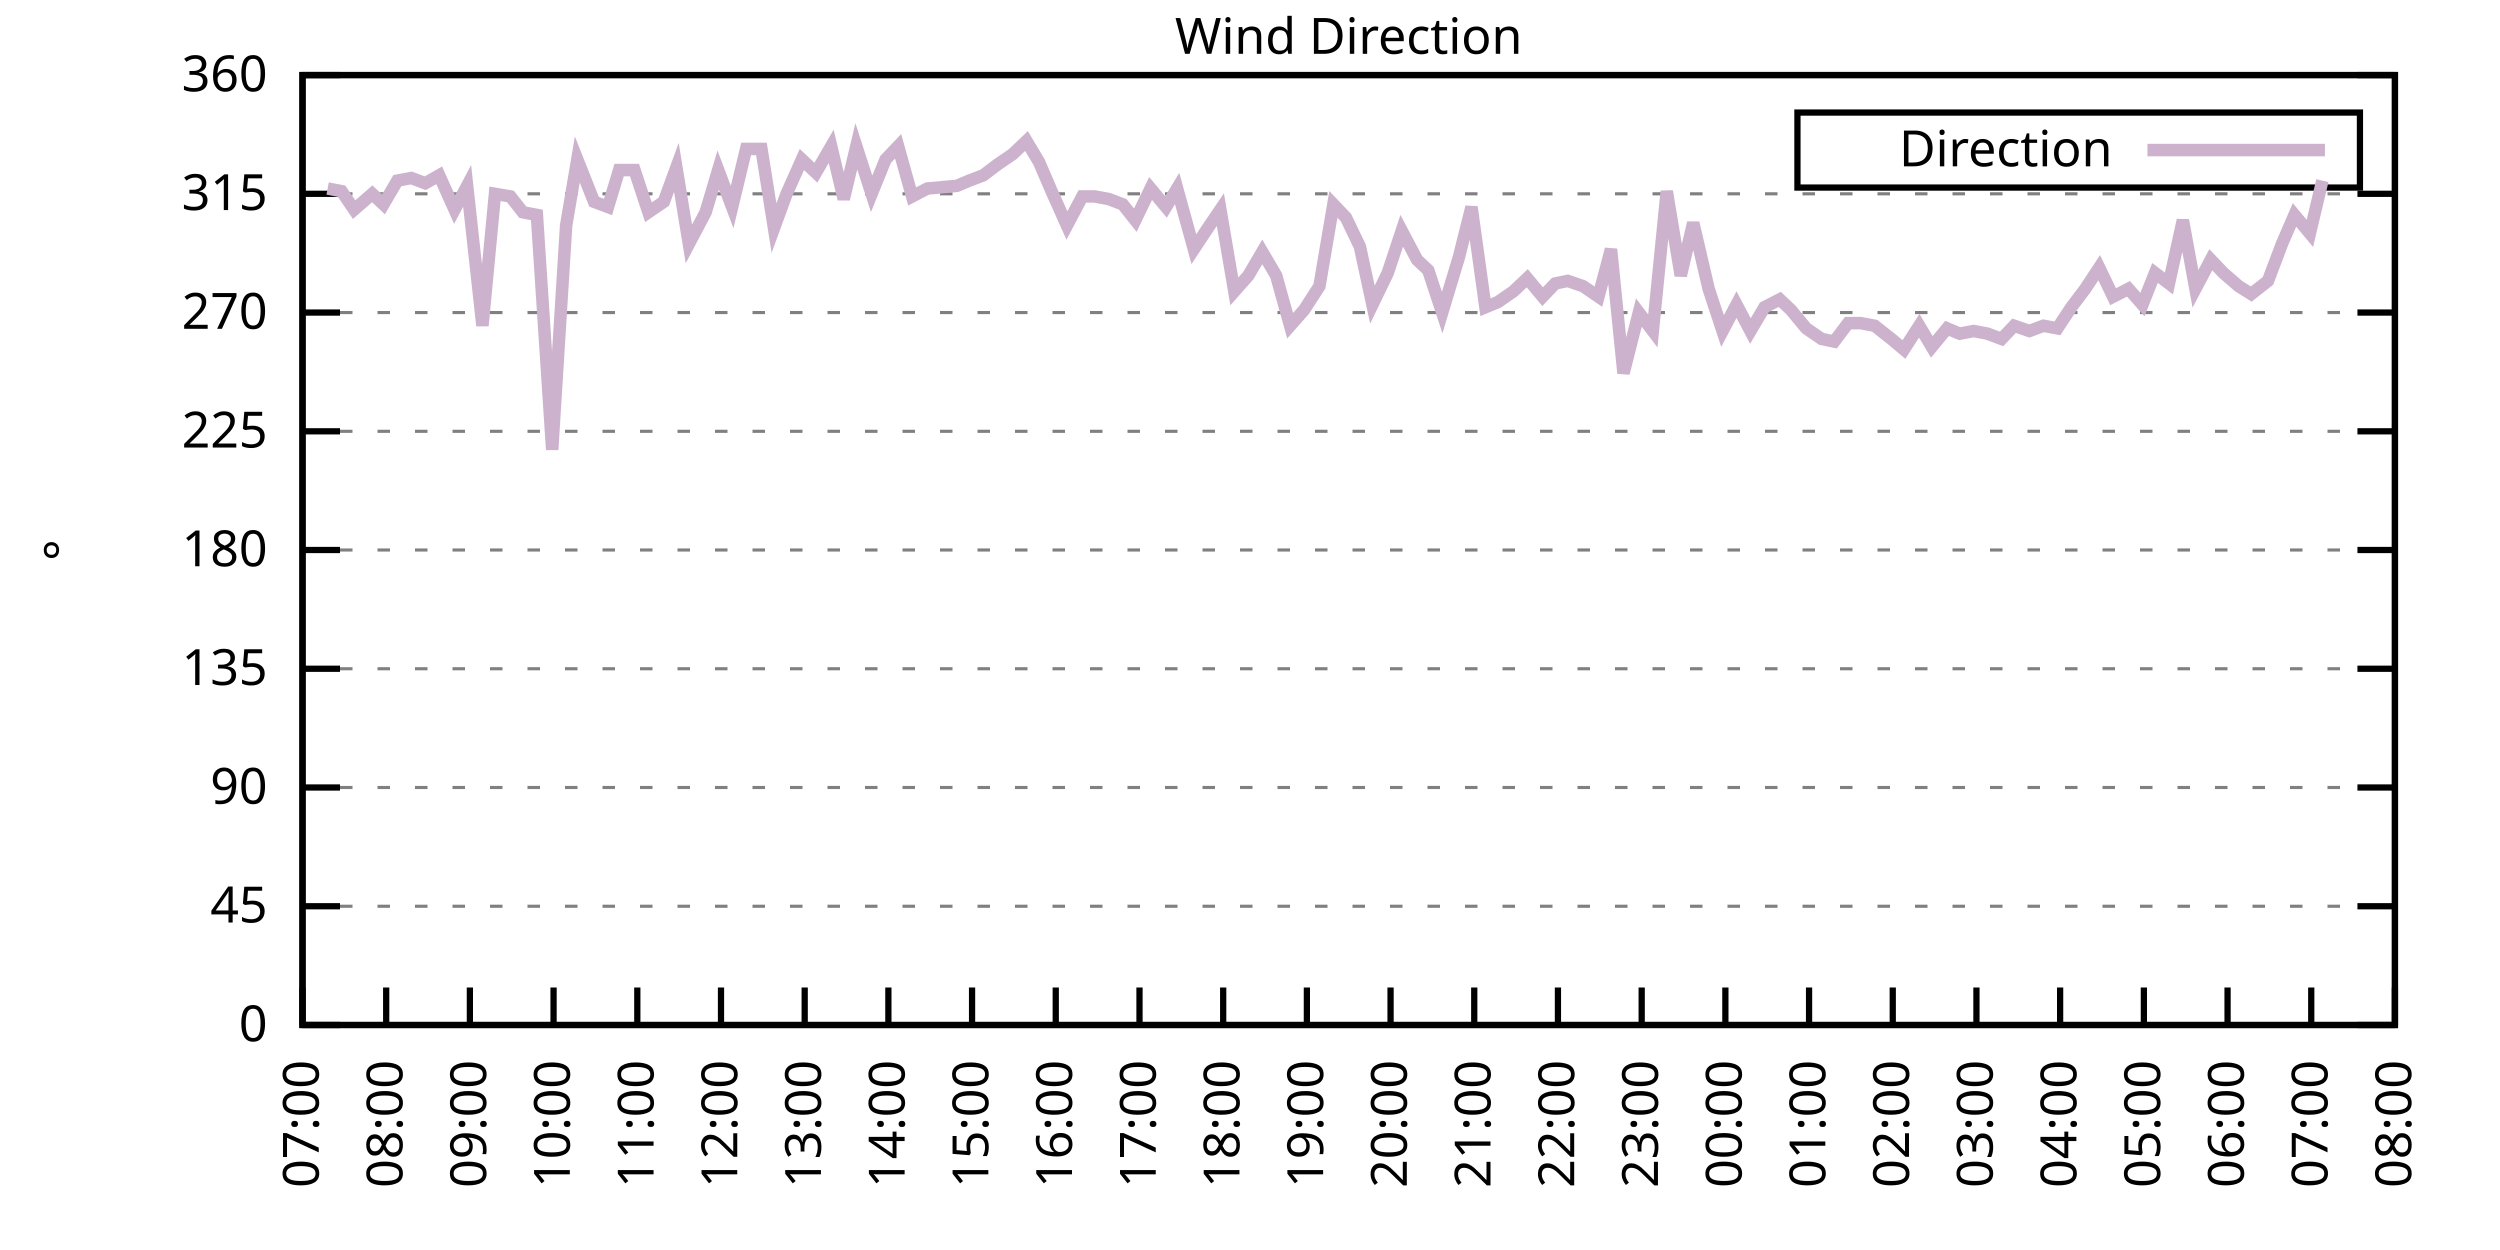
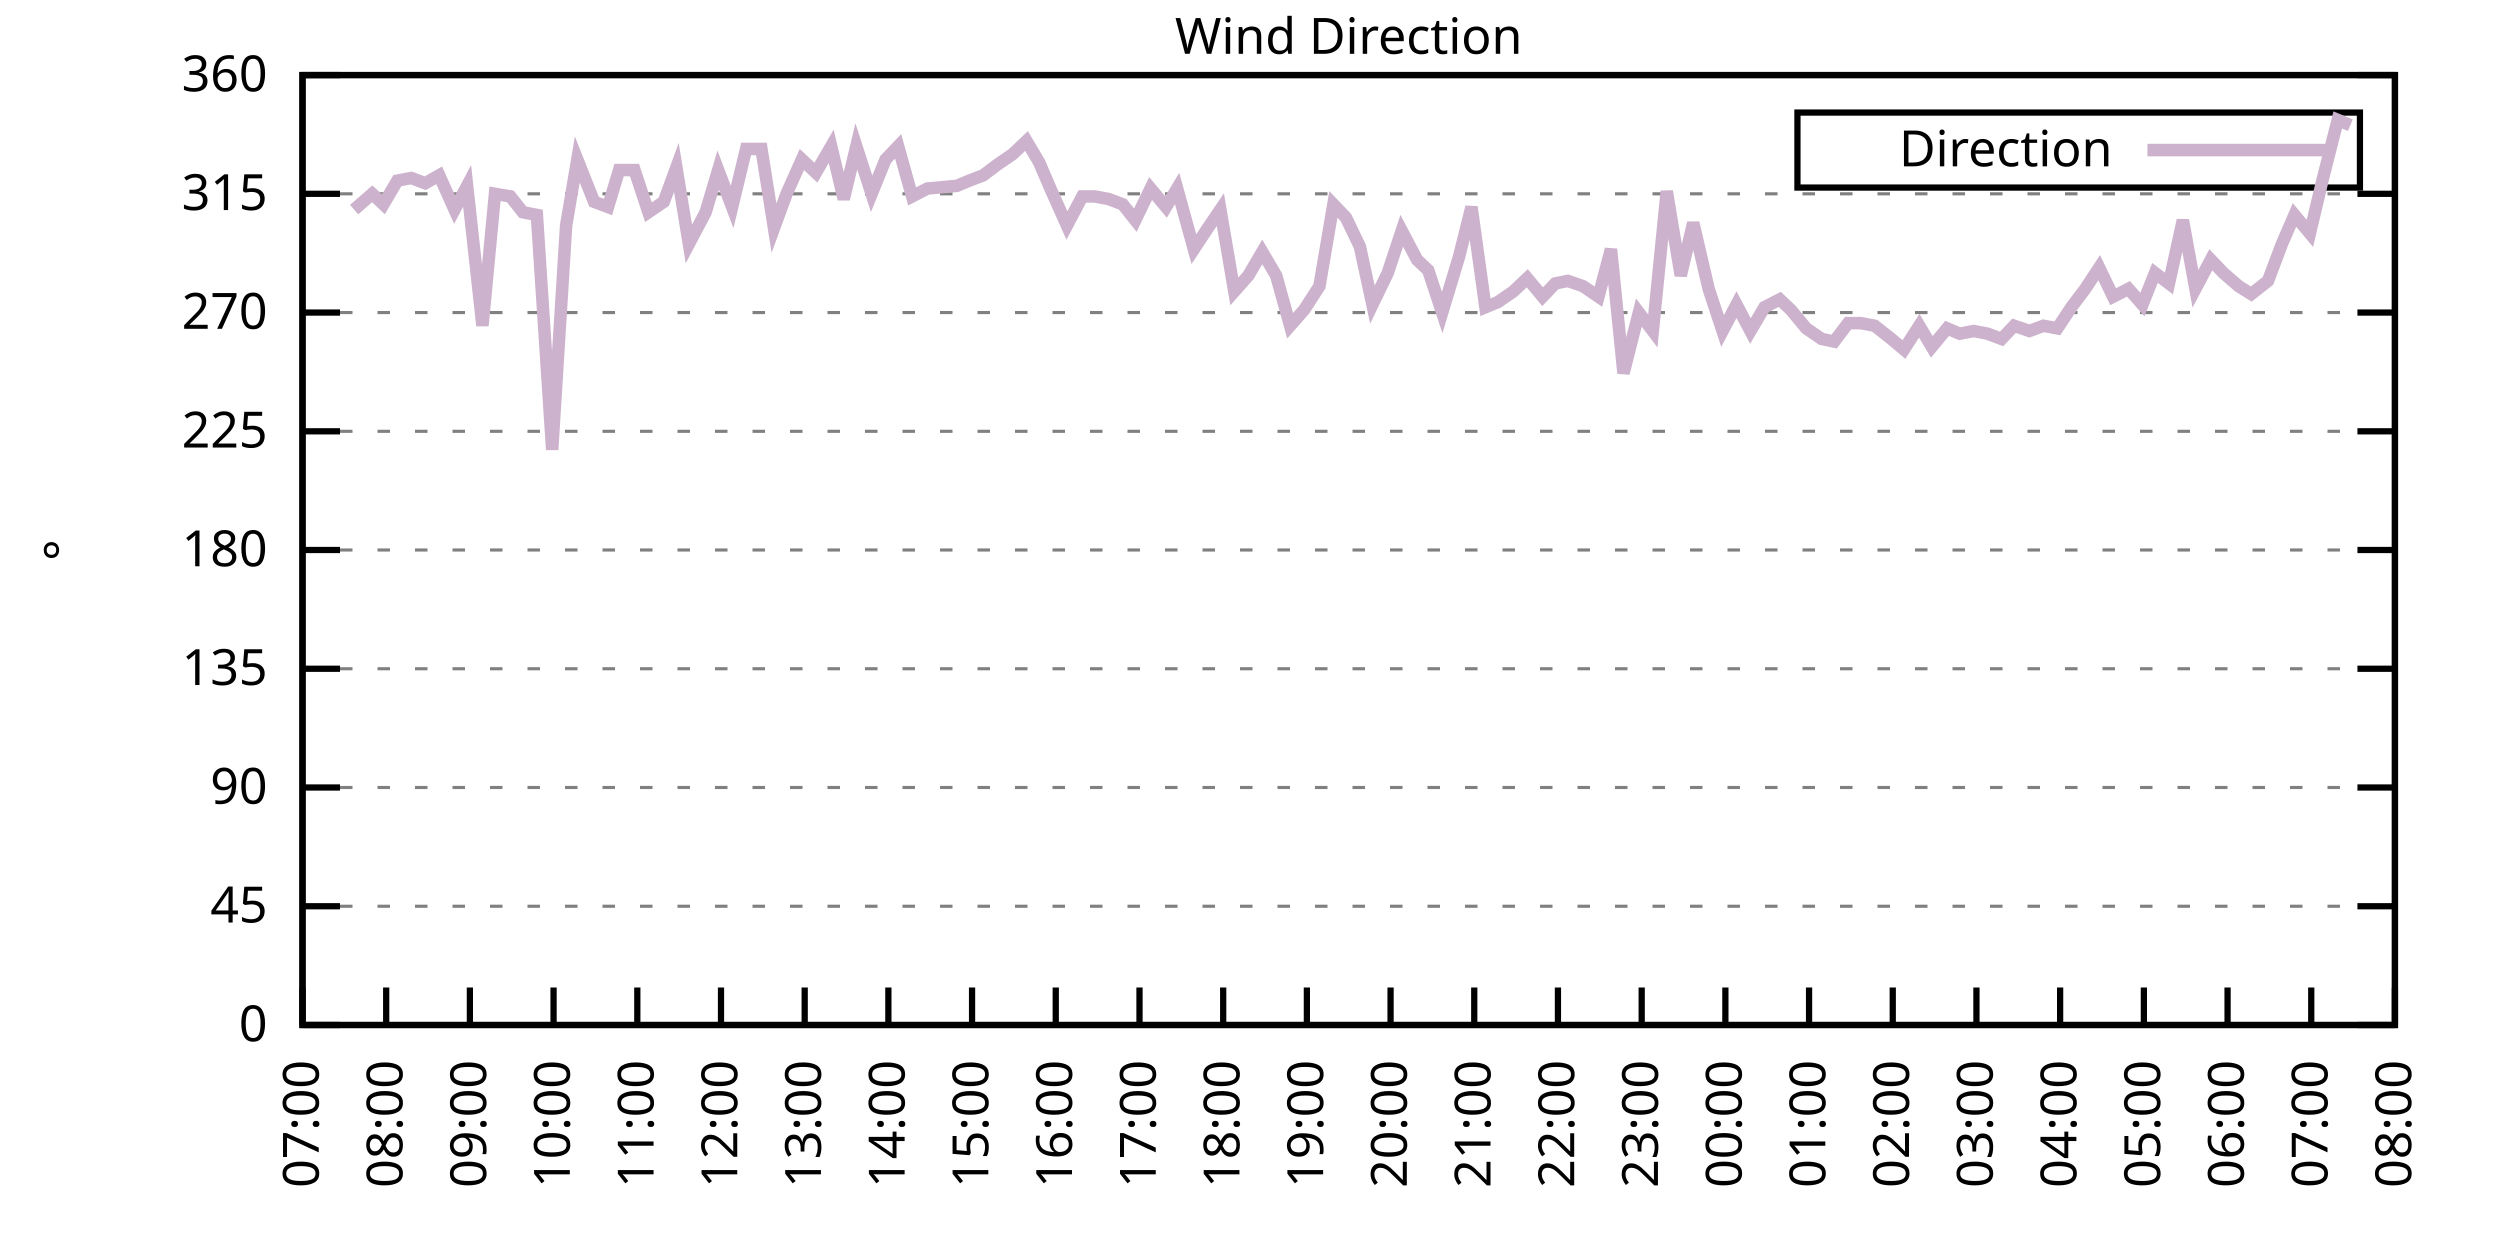
<svg xmlns="http://www.w3.org/2000/svg" xmlns:xlink="http://www.w3.org/1999/xlink" width="400" height="200" viewBox="0 0 400 200">
  <g id="gnuplot_canvas">
    <rect x="0" y="0" width="400" height="200" fill="none" />
    <defs>
      <circle id="gpDot" r="0.5" stroke-width="0.5" stroke="currentColor" />
      <path id="gpPt0" stroke-width="0.333" stroke="currentColor" d="M-1,0 h2 M0,-1 v2" />
      <path id="gpPt1" stroke-width="0.333" stroke="currentColor" d="M-1,-1 L1,1 M1,-1 L-1,1" />
      <path id="gpPt2" stroke-width="0.333" stroke="currentColor" d="M-1,0 L1,0 M0,-1 L0,1 M-1,-1 L1,1 M-1,1 L1,-1" />
      <rect id="gpPt3" stroke-width="0.333" stroke="currentColor" x="-1" y="-1" width="2" height="2" />
      <rect id="gpPt4" stroke-width="0.333" stroke="currentColor" fill="currentColor" x="-1" y="-1" width="2" height="2" />
      <circle id="gpPt5" stroke-width="0.333" stroke="currentColor" cx="0" cy="0" r="1" />
      <use xlink:href="#gpPt5" id="gpPt6" fill="currentColor" stroke="none" />
      <path id="gpPt7" stroke-width="0.333" stroke="currentColor" d="M0,-1.33 L-1.33,0.67 L1.33,0.67 z" />
      <use xlink:href="#gpPt7" id="gpPt8" fill="currentColor" stroke="none" />
      <use xlink:href="#gpPt7" id="gpPt9" stroke="currentColor" transform="rotate(180)" />
      <use xlink:href="#gpPt9" id="gpPt10" fill="currentColor" stroke="none" />
      <use xlink:href="#gpPt3" id="gpPt11" stroke="currentColor" transform="rotate(45)" />
      <use xlink:href="#gpPt11" id="gpPt12" fill="currentColor" stroke="none" />
      <path id="gpPt13" stroke-width="0.333" stroke="currentColor" d="M0,1.330 L1.265,0.411 L0.782,-1.067 L-0.782,-1.076 L-1.265,0.411 z" />
      <use xlink:href="#gpPt13" id="gpPt14" fill="currentColor" stroke="none" />
      <filter id="textbox" filterUnits="objectBoundingBox" x="0" y="0" height="1" width="1">
        <feFlood flood-color="white" flood-opacity="1" result="bgnd" />
        <feComposite in="SourceGraphic" in2="bgnd" operator="atop" />
      </filter>
      <filter id="greybox" filterUnits="objectBoundingBox" x="0" y="0" height="1" width="1">
        <feFlood flood-color="lightgrey" flood-opacity="1" result="grey" />
        <feComposite in="SourceGraphic" in2="grey" operator="atop" />
      </filter>
    </defs>
    <g fill="none" color="white" stroke="currentColor" stroke-width="1.00" stroke-linecap="butt" stroke-linejoin="miter">
</g>
    <g fill="none" color="black" stroke="currentColor" stroke-width="1.00" stroke-linecap="butt" stroke-linejoin="miter">
      <g stroke="none" shape-rendering="crispEdges">
        <polygon fill="rgb(255, 255, 255)" points="48.40,164.00 383.18,164.00 383.18,12.02 48.40,12.02 " />
      </g>
    </g>
    <g fill="none" color="black" stroke="currentColor" stroke-width="1.00" stroke-linecap="butt" stroke-linejoin="miter">
</g>
    <g fill="none" color="black" stroke="black" stroke-width="0.50" stroke-linecap="butt" stroke-linejoin="miter">
</g>
    <g fill="none" color="gray" stroke="currentColor" stroke-width="0.50" stroke-linecap="butt" stroke-linejoin="miter">
      <path stroke="gray" stroke-dasharray="2,4" class="gridline" d="M48.40,164.00 L383.19,164.00  " />
    </g>
    <g fill="none" color="gray" stroke="gray" stroke-width="1.00" stroke-linecap="butt" stroke-linejoin="miter">
</g>
    <g fill="none" color="black" stroke="currentColor" stroke-width="1.00" stroke-linecap="butt" stroke-linejoin="miter">
      <path stroke="black" d="M48.40,164.00 L54.40,164.00 M383.19,164.00 L377.19,164.00  " />
      <g transform="translate(42.80,166.60)" stroke="none" fill="black" font-family="Sans" font-size="8.00" text-anchor="end">
        <text>
          <tspan font-family="Sans"> 0</tspan>
        </text>
      </g>
    </g>
    <g fill="none" color="black" stroke="currentColor" stroke-width="1.00" stroke-linecap="butt" stroke-linejoin="miter">
</g>
    <g fill="none" color="black" stroke="black" stroke-width="0.50" stroke-linecap="butt" stroke-linejoin="miter">
</g>
    <g fill="none" color="gray" stroke="currentColor" stroke-width="0.50" stroke-linecap="butt" stroke-linejoin="miter">
      <path stroke="gray" stroke-dasharray="2,4" class="gridline" d="M48.40,145.00 L383.19,145.00  " />
    </g>
    <g fill="none" color="gray" stroke="gray" stroke-width="1.00" stroke-linecap="butt" stroke-linejoin="miter">
</g>
    <g fill="none" color="black" stroke="currentColor" stroke-width="1.00" stroke-linecap="butt" stroke-linejoin="miter">
      <path stroke="black" d="M48.40,145.00 L54.40,145.00 M383.19,145.00 L377.19,145.00  " />
      <g transform="translate(42.80,147.60)" stroke="none" fill="black" font-family="Sans" font-size="8.00" text-anchor="end">
        <text>
          <tspan font-family="Sans"> 45</tspan>
        </text>
      </g>
    </g>
    <g fill="none" color="black" stroke="currentColor" stroke-width="1.00" stroke-linecap="butt" stroke-linejoin="miter">
</g>
    <g fill="none" color="black" stroke="black" stroke-width="0.50" stroke-linecap="butt" stroke-linejoin="miter">
</g>
    <g fill="none" color="gray" stroke="currentColor" stroke-width="0.50" stroke-linecap="butt" stroke-linejoin="miter">
      <path stroke="gray" stroke-dasharray="2,4" class="gridline" d="M48.40,126.00 L383.19,126.00  " />
    </g>
    <g fill="none" color="gray" stroke="gray" stroke-width="1.00" stroke-linecap="butt" stroke-linejoin="miter">
</g>
    <g fill="none" color="black" stroke="currentColor" stroke-width="1.00" stroke-linecap="butt" stroke-linejoin="miter">
      <path stroke="black" d="M48.40,126.00 L54.40,126.00 M383.19,126.00 L377.19,126.00  " />
      <g transform="translate(42.80,128.60)" stroke="none" fill="black" font-family="Sans" font-size="8.00" text-anchor="end">
        <text>
          <tspan font-family="Sans"> 90</tspan>
        </text>
      </g>
    </g>
    <g fill="none" color="black" stroke="currentColor" stroke-width="1.00" stroke-linecap="butt" stroke-linejoin="miter">
</g>
    <g fill="none" color="black" stroke="black" stroke-width="0.50" stroke-linecap="butt" stroke-linejoin="miter">
</g>
    <g fill="none" color="gray" stroke="currentColor" stroke-width="0.50" stroke-linecap="butt" stroke-linejoin="miter">
      <path stroke="gray" stroke-dasharray="2,4" class="gridline" d="M48.40,107.00 L383.19,107.00  " />
    </g>
    <g fill="none" color="gray" stroke="gray" stroke-width="1.00" stroke-linecap="butt" stroke-linejoin="miter">
</g>
    <g fill="none" color="black" stroke="currentColor" stroke-width="1.00" stroke-linecap="butt" stroke-linejoin="miter">
      <path stroke="black" d="M48.40,107.00 L54.40,107.00 M383.19,107.00 L377.19,107.00  " />
      <g transform="translate(42.80,109.60)" stroke="none" fill="black" font-family="Sans" font-size="8.00" text-anchor="end">
        <text>
          <tspan font-family="Sans"> 135</tspan>
        </text>
      </g>
    </g>
    <g fill="none" color="black" stroke="currentColor" stroke-width="1.00" stroke-linecap="butt" stroke-linejoin="miter">
</g>
    <g fill="none" color="black" stroke="black" stroke-width="0.50" stroke-linecap="butt" stroke-linejoin="miter">
</g>
    <g fill="none" color="gray" stroke="currentColor" stroke-width="0.50" stroke-linecap="butt" stroke-linejoin="miter">
      <path stroke="gray" stroke-dasharray="2,4" class="gridline" d="M48.40,88.00 L383.19,88.00  " />
    </g>
    <g fill="none" color="gray" stroke="gray" stroke-width="1.00" stroke-linecap="butt" stroke-linejoin="miter">
</g>
    <g fill="none" color="black" stroke="currentColor" stroke-width="1.00" stroke-linecap="butt" stroke-linejoin="miter">
      <path stroke="black" d="M48.40,88.00 L54.40,88.00 M383.19,88.00 L377.19,88.00  " />
      <g transform="translate(42.80,90.60)" stroke="none" fill="black" font-family="Sans" font-size="8.00" text-anchor="end">
        <text>
          <tspan font-family="Sans"> 180</tspan>
        </text>
      </g>
    </g>
    <g fill="none" color="black" stroke="currentColor" stroke-width="1.00" stroke-linecap="butt" stroke-linejoin="miter">
</g>
    <g fill="none" color="black" stroke="black" stroke-width="0.50" stroke-linecap="butt" stroke-linejoin="miter">
</g>
    <g fill="none" color="gray" stroke="currentColor" stroke-width="0.50" stroke-linecap="butt" stroke-linejoin="miter">
      <path stroke="gray" stroke-dasharray="2,4" class="gridline" d="M48.40,69.01 L383.19,69.01  " />
    </g>
    <g fill="none" color="gray" stroke="gray" stroke-width="1.00" stroke-linecap="butt" stroke-linejoin="miter">
</g>
    <g fill="none" color="black" stroke="currentColor" stroke-width="1.00" stroke-linecap="butt" stroke-linejoin="miter">
      <path stroke="black" d="M48.40,69.01 L54.40,69.01 M383.19,69.01 L377.19,69.01  " />
      <g transform="translate(42.80,71.61)" stroke="none" fill="black" font-family="Sans" font-size="8.00" text-anchor="end">
        <text>
          <tspan font-family="Sans"> 225</tspan>
        </text>
      </g>
    </g>
    <g fill="none" color="black" stroke="currentColor" stroke-width="1.00" stroke-linecap="butt" stroke-linejoin="miter">
</g>
    <g fill="none" color="black" stroke="black" stroke-width="0.50" stroke-linecap="butt" stroke-linejoin="miter">
</g>
    <g fill="none" color="gray" stroke="currentColor" stroke-width="0.50" stroke-linecap="butt" stroke-linejoin="miter">
      <path stroke="gray" stroke-dasharray="2,4" class="gridline" d="M48.40,50.01 L383.19,50.01  " />
    </g>
    <g fill="none" color="gray" stroke="gray" stroke-width="1.00" stroke-linecap="butt" stroke-linejoin="miter">
</g>
    <g fill="none" color="black" stroke="currentColor" stroke-width="1.00" stroke-linecap="butt" stroke-linejoin="miter">
      <path stroke="black" d="M48.40,50.01 L54.40,50.01 M383.19,50.01 L377.19,50.01  " />
      <g transform="translate(42.80,52.61)" stroke="none" fill="black" font-family="Sans" font-size="8.00" text-anchor="end">
        <text>
          <tspan font-family="Sans"> 270</tspan>
        </text>
      </g>
    </g>
    <g fill="none" color="black" stroke="currentColor" stroke-width="1.00" stroke-linecap="butt" stroke-linejoin="miter">
</g>
    <g fill="none" color="black" stroke="black" stroke-width="0.50" stroke-linecap="butt" stroke-linejoin="miter">
</g>
    <g fill="none" color="gray" stroke="currentColor" stroke-width="0.50" stroke-linecap="butt" stroke-linejoin="miter">
      <path stroke="gray" stroke-dasharray="2,4" class="gridline" d="M48.40,31.01 L383.19,31.01  " />
    </g>
    <g fill="none" color="gray" stroke="gray" stroke-width="1.00" stroke-linecap="butt" stroke-linejoin="miter">
</g>
    <g fill="none" color="black" stroke="currentColor" stroke-width="1.00" stroke-linecap="butt" stroke-linejoin="miter">
      <path stroke="black" d="M48.40,31.01 L54.40,31.01 M383.19,31.01 L377.19,31.01  " />
      <g transform="translate(42.80,33.61)" stroke="none" fill="black" font-family="Sans" font-size="8.00" text-anchor="end">
        <text>
          <tspan font-family="Sans"> 315</tspan>
        </text>
      </g>
    </g>
    <g fill="none" color="black" stroke="currentColor" stroke-width="1.00" stroke-linecap="butt" stroke-linejoin="miter">
</g>
    <g fill="none" color="black" stroke="black" stroke-width="0.50" stroke-linecap="butt" stroke-linejoin="miter">
</g>
    <g fill="none" color="gray" stroke="currentColor" stroke-width="0.50" stroke-linecap="butt" stroke-linejoin="miter">
      <path stroke="gray" stroke-dasharray="2,4" class="gridline" d="M48.40,12.01 L383.19,12.01  " />
    </g>
    <g fill="none" color="gray" stroke="gray" stroke-width="1.00" stroke-linecap="butt" stroke-linejoin="miter">
</g>
    <g fill="none" color="black" stroke="currentColor" stroke-width="1.00" stroke-linecap="butt" stroke-linejoin="miter">
      <path stroke="black" d="M48.40,12.01 L54.40,12.01 M383.19,12.01 L377.19,12.01  " />
      <g transform="translate(42.80,14.61)" stroke="none" fill="black" font-family="Sans" font-size="8.00" text-anchor="end">
        <text>
          <tspan font-family="Sans"> 360</tspan>
        </text>
      </g>
    </g>
    <g fill="none" color="black" stroke="currentColor" stroke-width="1.00" stroke-linecap="butt" stroke-linejoin="miter">
      <path stroke="black" d="M48.40,164.00 L48.40,158.00  " />
      <g transform="translate(51.00,169.60) rotate(270.00)" stroke="none" fill="black" font-family="Sans" font-size="8.00" text-anchor="end">
        <text>
          <tspan font-family="Sans">07:00</tspan>
        </text>
      </g>
    </g>
    <g fill="none" color="black" stroke="currentColor" stroke-width="1.00" stroke-linecap="butt" stroke-linejoin="miter">
      <path stroke="black" d="M61.79,164.00 L61.79,158.00  " />
      <g transform="translate(64.39,169.60) rotate(270.00)" stroke="none" fill="black" font-family="Sans" font-size="8.00" text-anchor="end">
        <text>
          <tspan font-family="Sans">08:00</tspan>
        </text>
      </g>
    </g>
    <g fill="none" color="black" stroke="currentColor" stroke-width="1.00" stroke-linecap="butt" stroke-linejoin="miter">
      <path stroke="black" d="M75.18,164.00 L75.18,158.00  " />
      <g transform="translate(77.78,169.60) rotate(270.00)" stroke="none" fill="black" font-family="Sans" font-size="8.00" text-anchor="end">
        <text>
          <tspan font-family="Sans">09:00</tspan>
        </text>
      </g>
    </g>
    <g fill="none" color="black" stroke="currentColor" stroke-width="1.00" stroke-linecap="butt" stroke-linejoin="miter">
      <path stroke="black" d="M88.57,164.00 L88.57,158.00  " />
      <g transform="translate(91.17,169.60) rotate(270.00)" stroke="none" fill="black" font-family="Sans" font-size="8.00" text-anchor="end">
        <text>
          <tspan font-family="Sans">10:00</tspan>
        </text>
      </g>
    </g>
    <g fill="none" color="black" stroke="currentColor" stroke-width="1.00" stroke-linecap="butt" stroke-linejoin="miter">
      <path stroke="black" d="M101.97,164.00 L101.97,158.00  " />
      <g transform="translate(104.57,169.60) rotate(270.00)" stroke="none" fill="black" font-family="Sans" font-size="8.00" text-anchor="end">
        <text>
          <tspan font-family="Sans">11:00</tspan>
        </text>
      </g>
    </g>
    <g fill="none" color="black" stroke="currentColor" stroke-width="1.00" stroke-linecap="butt" stroke-linejoin="miter">
      <path stroke="black" d="M115.36,164.00 L115.36,158.00  " />
      <g transform="translate(117.96,169.60) rotate(270.00)" stroke="none" fill="black" font-family="Sans" font-size="8.00" text-anchor="end">
        <text>
          <tspan font-family="Sans">12:00</tspan>
        </text>
      </g>
    </g>
    <g fill="none" color="black" stroke="currentColor" stroke-width="1.00" stroke-linecap="butt" stroke-linejoin="miter">
      <path stroke="black" d="M128.75,164.00 L128.75,158.00  " />
      <g transform="translate(131.35,169.60) rotate(270.00)" stroke="none" fill="black" font-family="Sans" font-size="8.00" text-anchor="end">
        <text>
          <tspan font-family="Sans">13:00</tspan>
        </text>
      </g>
    </g>
    <g fill="none" color="black" stroke="currentColor" stroke-width="1.00" stroke-linecap="butt" stroke-linejoin="miter">
      <path stroke="black" d="M142.14,164.00 L142.14,158.00  " />
      <g transform="translate(144.74,169.60) rotate(270.00)" stroke="none" fill="black" font-family="Sans" font-size="8.00" text-anchor="end">
        <text>
          <tspan font-family="Sans">14:00</tspan>
        </text>
      </g>
    </g>
    <g fill="none" color="black" stroke="currentColor" stroke-width="1.00" stroke-linecap="butt" stroke-linejoin="miter">
      <path stroke="black" d="M155.53,164.00 L155.53,158.00  " />
      <g transform="translate(158.13,169.60) rotate(270.00)" stroke="none" fill="black" font-family="Sans" font-size="8.00" text-anchor="end">
        <text>
          <tspan font-family="Sans">15:00</tspan>
        </text>
      </g>
    </g>
    <g fill="none" color="black" stroke="currentColor" stroke-width="1.00" stroke-linecap="butt" stroke-linejoin="miter">
      <path stroke="black" d="M168.92,164.00 L168.92,158.00  " />
      <g transform="translate(171.52,169.60) rotate(270.00)" stroke="none" fill="black" font-family="Sans" font-size="8.00" text-anchor="end">
        <text>
          <tspan font-family="Sans">16:00</tspan>
        </text>
      </g>
    </g>
    <g fill="none" color="black" stroke="currentColor" stroke-width="1.00" stroke-linecap="butt" stroke-linejoin="miter">
      <path stroke="black" d="M182.32,164.00 L182.32,158.00  " />
      <g transform="translate(184.92,169.60) rotate(270.00)" stroke="none" fill="black" font-family="Sans" font-size="8.00" text-anchor="end">
        <text>
          <tspan font-family="Sans">17:00</tspan>
        </text>
      </g>
    </g>
    <g fill="none" color="black" stroke="currentColor" stroke-width="1.00" stroke-linecap="butt" stroke-linejoin="miter">
      <path stroke="black" d="M195.71,164.00 L195.71,158.00  " />
      <g transform="translate(198.31,169.60) rotate(270.00)" stroke="none" fill="black" font-family="Sans" font-size="8.00" text-anchor="end">
        <text>
          <tspan font-family="Sans">18:00</tspan>
        </text>
      </g>
    </g>
    <g fill="none" color="black" stroke="currentColor" stroke-width="1.00" stroke-linecap="butt" stroke-linejoin="miter">
      <path stroke="black" d="M209.10,164.00 L209.10,158.00  " />
      <g transform="translate(211.70,169.60) rotate(270.00)" stroke="none" fill="black" font-family="Sans" font-size="8.00" text-anchor="end">
        <text>
          <tspan font-family="Sans">19:00</tspan>
        </text>
      </g>
    </g>
    <g fill="none" color="black" stroke="currentColor" stroke-width="1.00" stroke-linecap="butt" stroke-linejoin="miter">
      <path stroke="black" d="M222.49,164.00 L222.49,158.00  " />
      <g transform="translate(225.09,169.60) rotate(270.00)" stroke="none" fill="black" font-family="Sans" font-size="8.00" text-anchor="end">
        <text>
          <tspan font-family="Sans">20:00</tspan>
        </text>
      </g>
    </g>
    <g fill="none" color="black" stroke="currentColor" stroke-width="1.00" stroke-linecap="butt" stroke-linejoin="miter">
      <path stroke="black" d="M235.88,164.00 L235.88,158.00  " />
      <g transform="translate(238.48,169.60) rotate(270.00)" stroke="none" fill="black" font-family="Sans" font-size="8.00" text-anchor="end">
        <text>
          <tspan font-family="Sans">21:00</tspan>
        </text>
      </g>
    </g>
    <g fill="none" color="black" stroke="currentColor" stroke-width="1.00" stroke-linecap="butt" stroke-linejoin="miter">
      <path stroke="black" d="M249.27,164.00 L249.27,158.00  " />
      <g transform="translate(251.87,169.60) rotate(270.00)" stroke="none" fill="black" font-family="Sans" font-size="8.00" text-anchor="end">
        <text>
          <tspan font-family="Sans">22:00</tspan>
        </text>
      </g>
    </g>
    <g fill="none" color="black" stroke="currentColor" stroke-width="1.00" stroke-linecap="butt" stroke-linejoin="miter">
      <path stroke="black" d="M262.67,164.00 L262.67,158.00  " />
      <g transform="translate(265.27,169.60) rotate(270.00)" stroke="none" fill="black" font-family="Sans" font-size="8.00" text-anchor="end">
        <text>
          <tspan font-family="Sans">23:00</tspan>
        </text>
      </g>
    </g>
    <g fill="none" color="black" stroke="currentColor" stroke-width="1.00" stroke-linecap="butt" stroke-linejoin="miter">
      <path stroke="black" d="M276.06,164.00 L276.06,158.00  " />
      <g transform="translate(278.66,169.60) rotate(270.00)" stroke="none" fill="black" font-family="Sans" font-size="8.00" text-anchor="end">
        <text>
          <tspan font-family="Sans">00:00</tspan>
        </text>
      </g>
    </g>
    <g fill="none" color="black" stroke="currentColor" stroke-width="1.00" stroke-linecap="butt" stroke-linejoin="miter">
      <path stroke="black" d="M289.45,164.00 L289.45,158.00  " />
      <g transform="translate(292.05,169.60) rotate(270.00)" stroke="none" fill="black" font-family="Sans" font-size="8.00" text-anchor="end">
        <text>
          <tspan font-family="Sans">01:00</tspan>
        </text>
      </g>
    </g>
    <g fill="none" color="black" stroke="currentColor" stroke-width="1.00" stroke-linecap="butt" stroke-linejoin="miter">
      <path stroke="black" d="M302.84,164.00 L302.84,158.00  " />
      <g transform="translate(305.44,169.60) rotate(270.00)" stroke="none" fill="black" font-family="Sans" font-size="8.00" text-anchor="end">
        <text>
          <tspan font-family="Sans">02:00</tspan>
        </text>
      </g>
    </g>
    <g fill="none" color="black" stroke="currentColor" stroke-width="1.00" stroke-linecap="butt" stroke-linejoin="miter">
      <path stroke="black" d="M316.23,164.00 L316.23,158.00  " />
      <g transform="translate(318.83,169.60) rotate(270.00)" stroke="none" fill="black" font-family="Sans" font-size="8.00" text-anchor="end">
        <text>
          <tspan font-family="Sans">03:00</tspan>
        </text>
      </g>
    </g>
    <g fill="none" color="black" stroke="currentColor" stroke-width="1.00" stroke-linecap="butt" stroke-linejoin="miter">
      <path stroke="black" d="M329.62,164.00 L329.62,158.00  " />
      <g transform="translate(332.22,169.60) rotate(270.00)" stroke="none" fill="black" font-family="Sans" font-size="8.00" text-anchor="end">
        <text>
          <tspan font-family="Sans">04:00</tspan>
        </text>
      </g>
    </g>
    <g fill="none" color="black" stroke="currentColor" stroke-width="1.00" stroke-linecap="butt" stroke-linejoin="miter">
      <path stroke="black" d="M343.02,164.00 L343.02,158.00  " />
      <g transform="translate(345.62,169.60) rotate(270.00)" stroke="none" fill="black" font-family="Sans" font-size="8.00" text-anchor="end">
        <text>
          <tspan font-family="Sans">05:00</tspan>
        </text>
      </g>
    </g>
    <g fill="none" color="black" stroke="currentColor" stroke-width="1.00" stroke-linecap="butt" stroke-linejoin="miter">
      <path stroke="black" d="M356.41,164.00 L356.41,158.00  " />
      <g transform="translate(359.01,169.60) rotate(270.00)" stroke="none" fill="black" font-family="Sans" font-size="8.00" text-anchor="end">
        <text>
          <tspan font-family="Sans">06:00</tspan>
        </text>
      </g>
    </g>
    <g fill="none" color="black" stroke="currentColor" stroke-width="1.00" stroke-linecap="butt" stroke-linejoin="miter">
      <path stroke="black" d="M369.80,164.00 L369.80,158.00  " />
      <g transform="translate(372.40,169.60) rotate(270.00)" stroke="none" fill="black" font-family="Sans" font-size="8.00" text-anchor="end">
        <text>
          <tspan font-family="Sans">07:00</tspan>
        </text>
      </g>
    </g>
    <g fill="none" color="black" stroke="currentColor" stroke-width="1.00" stroke-linecap="butt" stroke-linejoin="miter">
      <path stroke="black" d="M383.19,164.00 L383.19,158.00  " />
      <g transform="translate(385.79,169.60) rotate(270.00)" stroke="none" fill="black" font-family="Sans" font-size="8.00" text-anchor="end">
        <text>
          <tspan font-family="Sans">08:00</tspan>
        </text>
      </g>
    </g>
    <g fill="none" color="black" stroke="currentColor" stroke-width="1.00" stroke-linecap="butt" stroke-linejoin="miter">
</g>
    <g fill="none" color="black" stroke="currentColor" stroke-width="1.00" stroke-linecap="butt" stroke-linejoin="miter">
      <path stroke="black" d="M48.40,12.01 L48.40,164.00 L383.19,164.00 L383.19,12.01 L48.40,12.01 Z  " />
    </g>
    <g fill="none" color="black" stroke="currentColor" stroke-width="1.00" stroke-linecap="butt" stroke-linejoin="miter">
</g>
    <g fill="none" color="black" stroke="currentColor" stroke-width="1.00" stroke-linecap="butt" stroke-linejoin="miter">
      <path stroke="black" d="M287.59,30.01 L287.59,18.01 L377.59,18.01 L377.59,30.01 L287.59,30.01 Z  " />
    </g>
    <g id="Wind_direction_plot_1">
      <g fill="none" color="white" stroke="black" stroke-width="2.00" stroke-linecap="butt" stroke-linejoin="miter">
</g>
      <g fill="none" color="black" stroke="currentColor" stroke-width="2.00" stroke-linecap="butt" stroke-linejoin="miter">
        <g transform="translate(337.99,26.61)" stroke="none" fill="black" font-family="Sans" font-size="8.00" text-anchor="end">
          <text>
            <tspan font-family="Sans">Direction</tspan>
          </text>
        </g>
      </g>
      <g fill="none" color="black" stroke="currentColor" stroke-width="2.00" stroke-linecap="butt" stroke-linejoin="miter">
-         <path stroke="rgb(204, 178, 204)" d="M343.59,24.01 L371.99,24.01 M52.42,30.16 L54.65,30.59 L56.66,33.54 L59.56,31.01 L61.35,32.70 L63.58,28.90   L65.81,28.48 L68.04,29.32 L70.27,28.05 L72.73,33.54 L74.74,29.74 L77.19,52.12 L79.20,31.01 L81.66,31.43   L83.66,33.96 L85.90,34.39 L88.35,71.96 L90.58,36.08 L92.37,25.52 L95.05,32.28 L97.28,33.12 L99.06,27.21   L101.52,27.21 L103.75,33.96 L106.21,32.28 L108.22,26.79 L110.22,39.03 L112.90,33.96 L114.91,27.21 L117.14,33.12   L119.38,23.83 L121.83,23.83 L123.84,36.50 L125.85,31.01 L128.30,25.52 L130.54,27.63 L132.99,23.41 L135.00,31.85   L137.01,23.41 L139.46,31.01 L141.69,25.52 L143.70,23.41 L145.94,31.43 L148.39,30.16 L153.08,29.74 L155.09,28.90   L157.32,28.05 L159.55,26.36 L162.01,24.68 L164.24,22.56 L166.25,25.94 L168.25,30.59 L170.71,36.08 L173.17,31.43   L175.17,31.43 L177.41,31.85 L179.64,32.70 L181.65,35.23 L184.10,30.16 L186.56,33.12 L188.34,30.16 L191.02,39.87   L193.25,36.50 L195.26,33.54 L197.49,46.63 L199.73,44.10 L201.96,40.30 L204.19,44.10 L206.42,52.12 L208.65,49.59   L211.11,45.79 L213.34,32.70 L215.35,34.81 L217.58,39.45 L219.59,48.74 L222.04,43.67 L224.28,36.92 L226.73,41.56   L228.52,43.25 L230.75,50.01 L233.43,41.14 L235.44,33.12 L237.67,49.16 L239.68,48.32 L242.13,46.63 L244.36,44.52   L246.82,47.47 L248.83,45.36 L250.84,44.94 L253.29,45.79 L255.75,47.47 L257.76,39.87 L259.76,59.72 L262.22,50.01   L264.45,52.96 L266.68,30.59 L268.92,44.10 L270.92,35.65 L273.38,46.21 L275.61,52.96 L277.84,48.74 L280.07,52.96   L282.31,49.16 L284.76,47.90 L286.55,49.59 L289.00,52.54 L291.46,54.23 L293.47,54.65 L295.70,51.70 L297.71,51.70   L299.94,52.12 L302.62,54.23 L304.63,55.92 L307.08,52.12 L309.09,55.50 L311.54,52.54 L313.55,53.39 L315.79,52.96   L318.02,53.39 L320.25,54.23 L322.26,52.12 L324.71,52.96 L326.95,52.12 L329.18,52.54 L331.41,49.16 L333.64,46.21   L335.87,42.83 L338.10,47.47 L340.56,46.21 L342.79,48.74 L344.80,43.67 L347.03,45.36 L349.26,35.23 L351.27,46.21   L353.73,41.56 L355.74,43.67 L358.19,45.79 L360.20,47.05 L362.88,44.94 L365.11,39.03 L367.12,34.39 L369.58,37.34   L371.58,28.90  " />
+         <path stroke="rgb(204, 178, 204)" d="M343.59,24.01 L371.99,24.01 M56.66,33.54 L59.56,31.01 L61.35,32.70 L63.58,28.90 L65.81,28.48 L68.04,29.32   L70.27,28.05 L72.73,33.54 L74.74,29.74 L77.19,52.12 L79.20,31.01 L81.66,31.43 L83.66,33.96 L85.90,34.39   L88.35,71.96 L90.58,36.08 L92.37,25.52 L95.05,32.28 L97.28,33.12 L99.06,27.21 L101.52,27.21 L103.75,33.96   L106.21,32.28 L108.22,26.79 L110.22,39.03 L112.90,33.96 L114.91,27.21 L117.14,33.12 L119.38,23.83 L121.83,23.83   L123.84,36.50 L125.85,31.01 L128.30,25.52 L130.54,27.63 L132.99,23.41 L135.00,31.85 L137.01,23.41 L139.46,31.01   L141.69,25.52 L143.70,23.41 L145.94,31.43 L148.39,30.16 L153.08,29.74 L155.09,28.90 L157.32,28.05 L159.55,26.36   L162.01,24.68 L164.24,22.56 L166.25,25.94 L168.25,30.59 L170.71,36.08 L173.17,31.43 L175.17,31.43 L177.41,31.85   L179.64,32.70 L181.65,35.23 L184.10,30.16 L186.56,33.12 L188.34,30.16 L191.02,39.87 L193.25,36.50 L195.26,33.54   L197.49,46.63 L199.73,44.10 L201.96,40.30 L204.19,44.10 L206.42,52.12 L208.65,49.59 L211.11,45.79 L213.34,32.70   L215.35,34.81 L217.58,39.45 L219.59,48.74 L222.04,43.67 L224.28,36.92 L226.73,41.56 L228.52,43.25 L230.75,50.01   L233.43,41.14 L235.44,33.12 L237.67,49.16 L239.68,48.32 L242.13,46.63 L244.36,44.52 L246.82,47.47 L248.83,45.36   L250.84,44.94 L253.29,45.79 L255.75,47.47 L257.76,39.87 L259.76,59.72 L262.22,50.01 L264.45,52.96 L266.68,30.59   L268.92,44.10 L270.92,35.65 L273.38,46.21 L275.61,52.96 L277.84,48.74 L280.07,52.96 L282.31,49.16 L284.76,47.90   L286.55,49.59 L289.00,52.54 L291.46,54.23 L293.47,54.65 L295.70,51.70 L297.71,51.70 L299.94,52.12 L302.62,54.23   L304.63,55.92 L307.08,52.12 L309.09,55.50 L311.54,52.54 L313.55,53.39 L315.79,52.96 L318.02,53.39 L320.25,54.23   L322.26,52.12 L324.71,52.96 L326.95,52.12 L329.18,52.54 L331.41,49.16 L333.64,46.21 L335.87,42.83 L338.10,47.47   L340.56,46.21 L342.79,48.74 L344.80,43.67 L347.03,45.36 L349.26,35.23 L351.27,46.21 L353.73,41.56 L355.74,43.67   L358.19,45.79 L360.20,47.05 L362.88,44.94 L365.11,39.03 L367.12,34.39 L369.58,37.34 L371.58,28.90 L374.04,19.19   L376.05,20.03  " />
      </g>
    </g>
    <g fill="none" color="black" stroke="currentColor" stroke-width="2.00" stroke-linecap="butt" stroke-linejoin="miter">
</g>
    <g fill="none" color="black" stroke="black" stroke-width="1.00" stroke-linecap="butt" stroke-linejoin="miter">
</g>
    <g fill="none" color="black" stroke="currentColor" stroke-width="1.00" stroke-linecap="butt" stroke-linejoin="miter">
      <path stroke="black" d="M48.40,12.01 L48.40,164.00 L383.19,164.00 L383.19,12.01 L48.40,12.01 Z  " />
      <g transform="translate(12.80,88.01) rotate(270.00)" stroke="none" fill="black" font-family="Sans" font-size="8.00" text-anchor="middle">
        <text>
          <tspan font-family="Sans">°</tspan>
        </text>
      </g>
    </g>
    <g fill="none" color="black" stroke="currentColor" stroke-width="1.00" stroke-linecap="butt" stroke-linejoin="miter">
</g>
    <g fill="none" color="black" stroke="currentColor" stroke-width="1.00" stroke-linecap="butt" stroke-linejoin="miter">
      <g transform="translate(215.79,8.61)" stroke="none" fill="black" font-family="Sans" font-size="8.00" text-anchor="middle">
        <text>
          <tspan font-family="Sans">Wind Direction</tspan>
        </text>
      </g>
    </g>
    <g fill="none" color="black" stroke="currentColor" stroke-width="1.00" stroke-linecap="butt" stroke-linejoin="miter">
</g>
  </g>
</svg>
